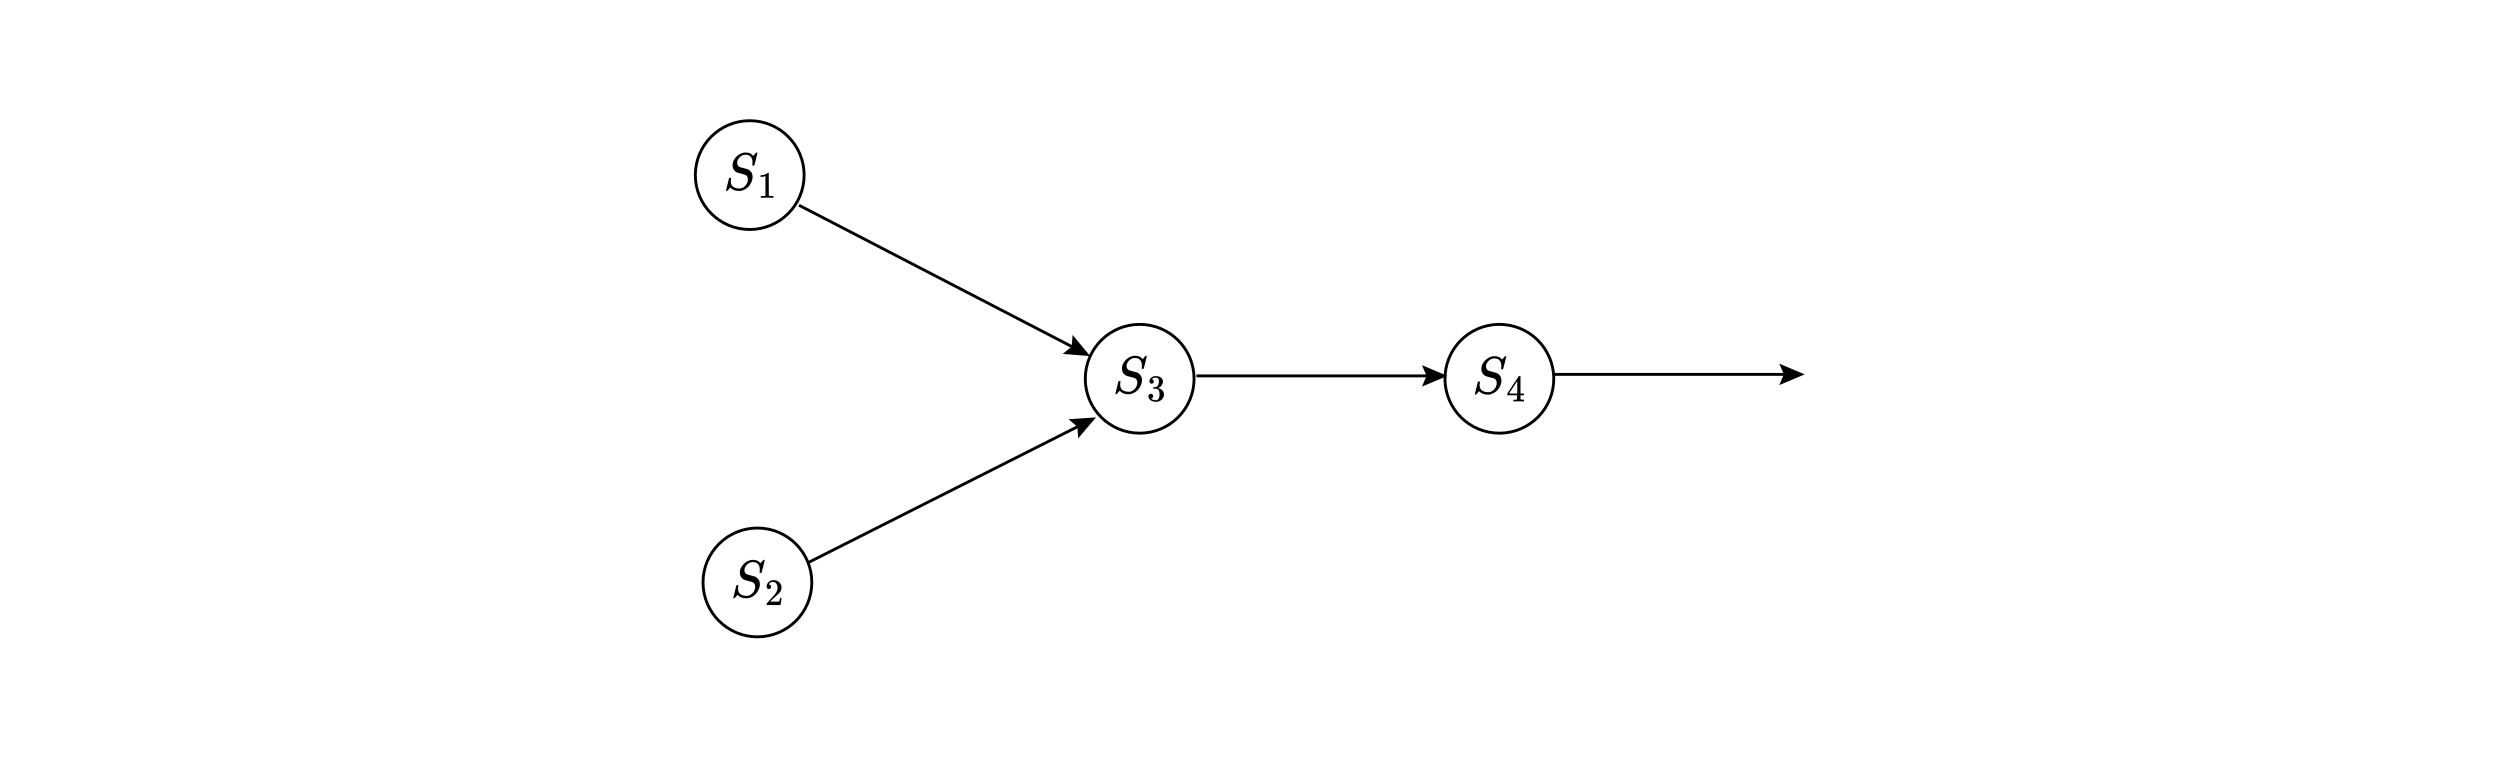
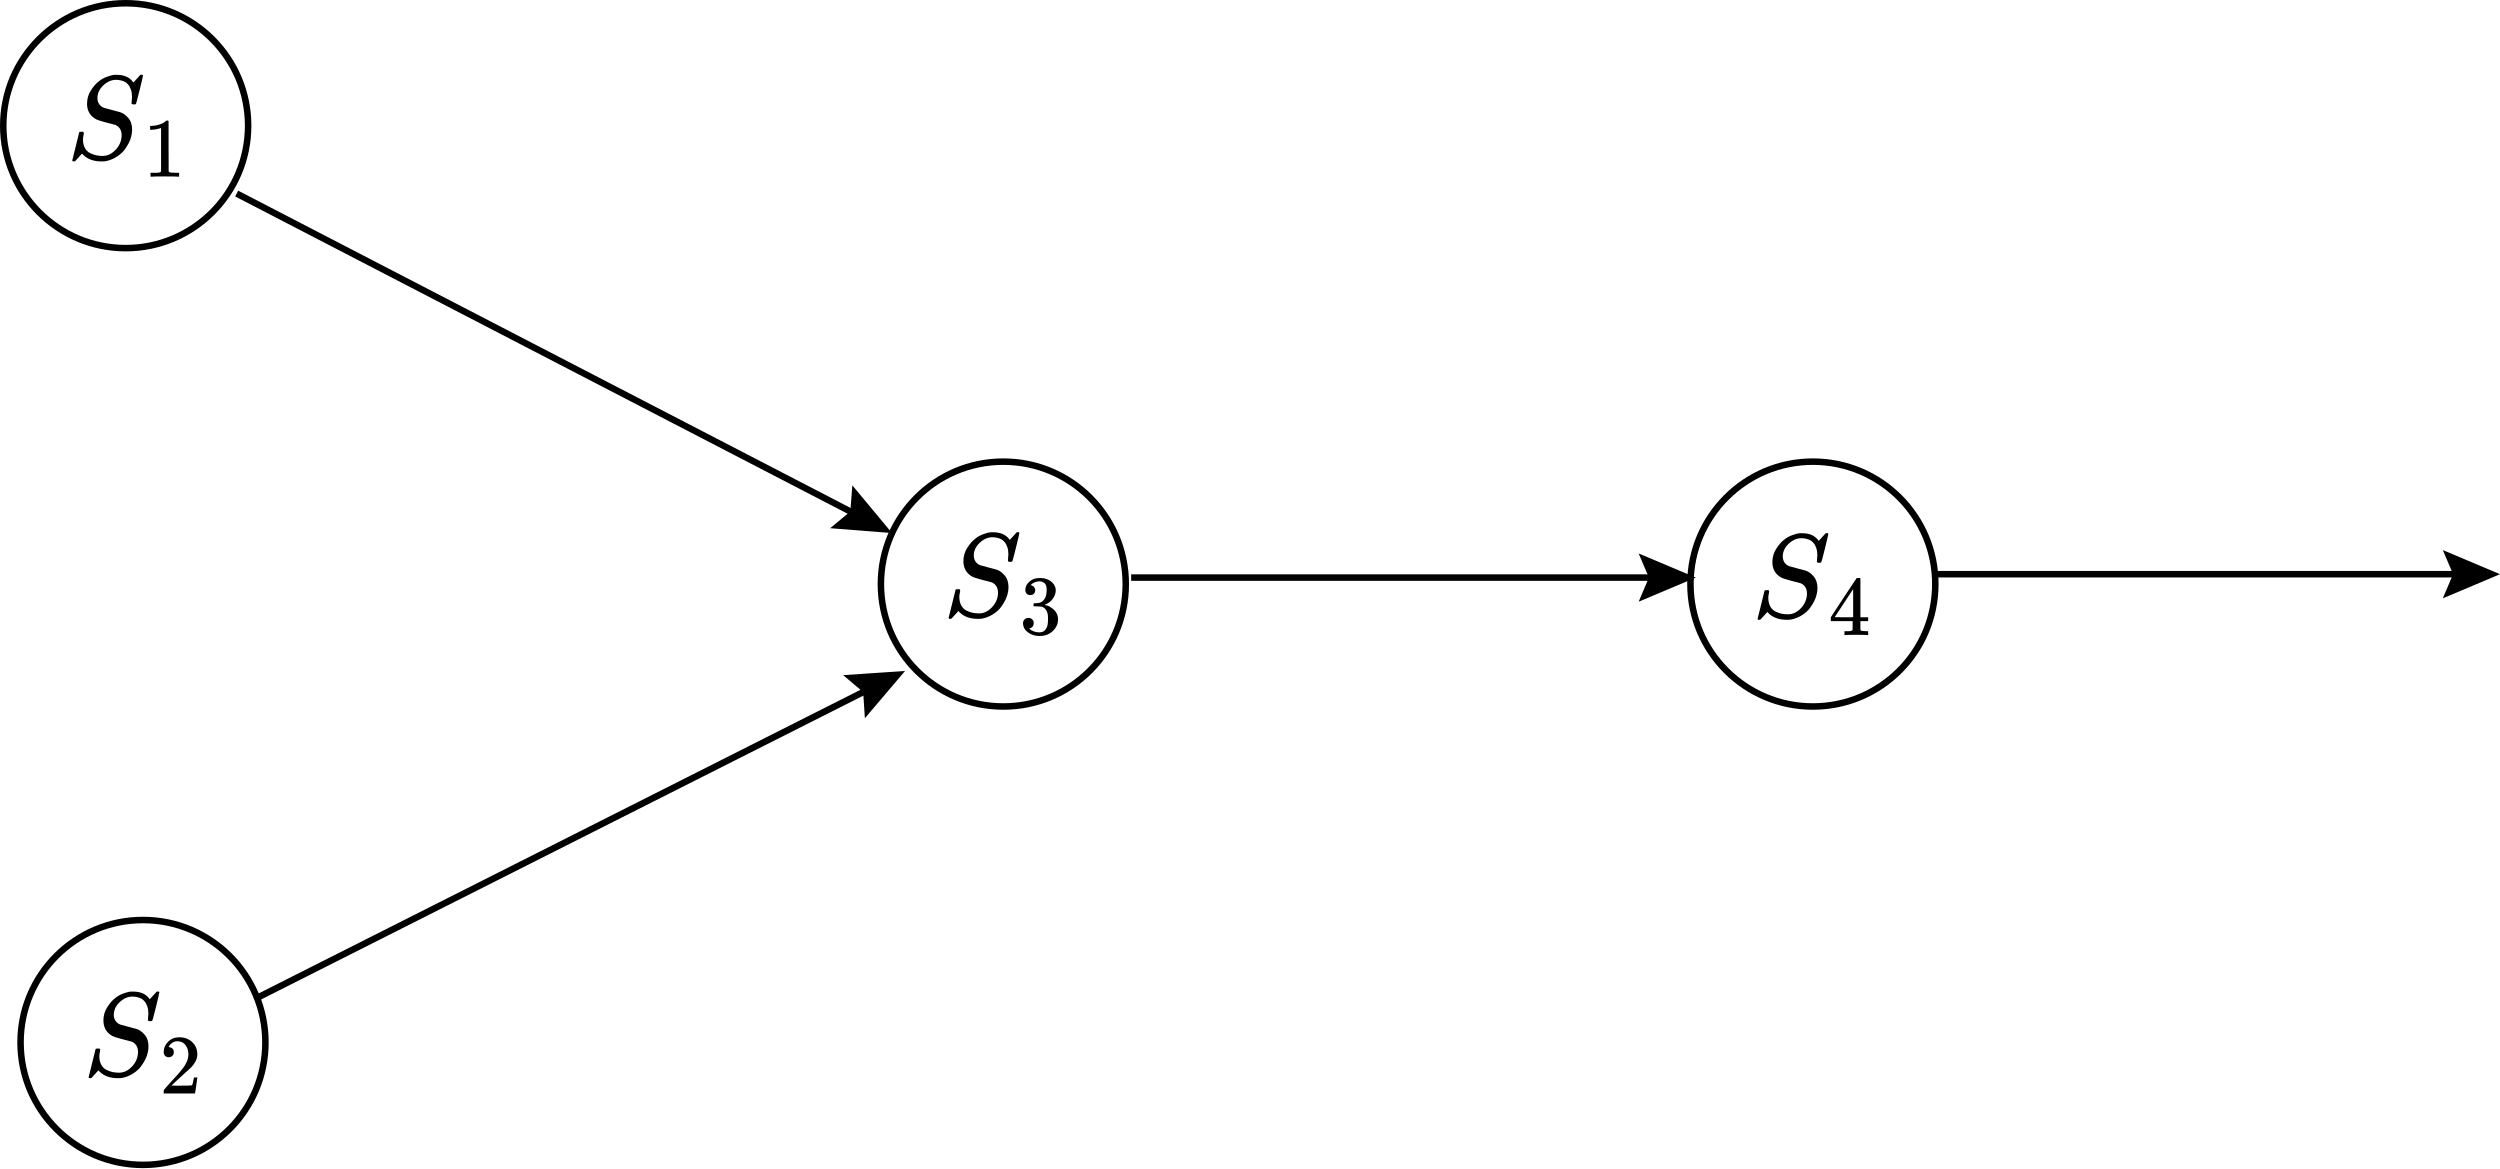
- <svg xmlns="http://www.w3.org/2000/svg" id="_layer_1" data-name=" layer 1" viewBox="0 0 863.7 261.714">
+ <svg xmlns="http://www.w3.org/2000/svg" id="_layer_1" viewBox="0 0 383.758 179.313">
  <g>
    <g>
-       <circle cx="259.014" cy="60.494" r="18.794" style="fill: none; stroke: #000; stroke-miterlimit: 10;" />
+       <circle cx="19.294" cy="19.294" r="18.794" style="fill: none; stroke: #000; stroke-miterlimit: 10;" />
      <g>
-         <path id="MJX-25-TEX-I-1D446" d="M255.5,65.135c.72,0,1.379-.317,1.977-.952.598-.635.903-1.373.915-2.215,0-.769-.317-1.3-.952-1.593-1.294-.33-2.124-.555-2.49-.677s-.623-.244-.769-.366c-.732-.513-1.099-1.251-1.099-2.215,0-.745.195-1.422.586-2.032s.787-1.068,1.19-1.373c.354-.305.781-.549,1.282-.732s.891-.281,1.172-.293h.33c1.172,0,2.02.391,2.545,1.172.012,0,.091-.079.238-.238s.305-.336.476-.531.293-.33.366-.403h.073c.037,0,.067-.006.091-.018.159,0,.238.043.238.128s-.171.824-.513,2.215-.537,2.111-.586,2.16-.146.067-.293.055c-.244,0-.366-.055-.366-.165,0-.073.006-.134.018-.183,0-.037.006-.153.018-.348s.024-.354.037-.476c0-.415-.055-.775-.165-1.08s-.22-.531-.33-.677-.262-.299-.458-.458c-.439-.256-.94-.385-1.501-.385-.696,0-1.343.281-1.941.842s-.903,1.208-.915,1.941c0,.366.091.683.275.952s.433.458.751.568c.049.024.476.14,1.282.348s1.214.317,1.227.33c.415.134.818.427,1.208.879.391.452.586,1.062.586,1.831,0,.317-.049.659-.146,1.025-.061.269-.171.568-.33.897s-.378.69-.659,1.08c-.281.391-.683.757-1.208,1.099-.525.342-1.099.574-1.721.696-.146.024-.354.037-.623.037-1.208,0-2.148-.336-2.819-1.007l-.183-.201-.513.568c-.281.33-.452.519-.513.568-.061.049-.14.073-.238.073-.159,0-.238-.049-.238-.146,0-.037.354-1.471,1.062-4.302.024-.073.146-.11.366-.11h.238c.073.073.11.14.11.201,0,.024-.006.079-.018.165s-.037.214-.073.385-.049.372-.037.604c.024.476.134.879.33,1.208s.458.574.787.732.647.269.952.33c.305.061.629.091.97.091Z" />
-         <path id="MJX-25-TEX-N-31" d="M264.445,60.84l-.168.065c-.121.043-.293.086-.518.129s-.475.073-.751.091h-.246v-.595h.246c.406-.017.781-.082,1.126-.194s.587-.216.725-.311.259-.19.362-.285c.017-.026.069-.039.155-.039.078,0,.151.026.22.078v3.87l.013,3.883c.06.06.112.099.155.117s.147.035.311.052.431.026.802.026h.337v.595h-.142c-.181-.026-.867-.039-2.058-.039-1.173,0-1.851.013-2.032.039h-.155v-.595h.828c.138,0,.246-.004.324-.013s.147-.022.207-.039.095-.026.103-.026.035-.022.078-.065.069-.06.078-.052v-6.692Z" />
+         <path id="MJX-25-TEX-I-1D446" d="M15.78,23.935c.72,0,1.379-.317,1.977-.952.598-.635.903-1.373.915-2.215,0-.769-.317-1.3-.952-1.593-1.294-.33-2.124-.555-2.49-.677s-.623-.244-.769-.366c-.732-.513-1.099-1.251-1.099-2.215,0-.745.195-1.422.586-2.032s.787-1.068,1.19-1.373c.354-.305.781-.549,1.282-.732.5-.183.891-.281,1.172-.293h.33c1.172,0,2.02.391,2.545,1.172.012,0,.091-.079.238-.238s.305-.336.476-.531.293-.33.366-.403h.073c.037,0,.067-.006.091-.018.159,0,.238.043.238.128s-.171.824-.513,2.215-.537,2.111-.586,2.16-.146.067-.293.055c-.244,0-.366-.055-.366-.165,0-.073.006-.134.018-.183,0-.037.006-.153.018-.348s.024-.354.037-.476c0-.415-.055-.775-.165-1.08s-.22-.531-.33-.677-.262-.299-.458-.458c-.439-.256-.94-.385-1.501-.385-.696,0-1.343.281-1.941.842s-.903,1.208-.915,1.941c0,.366.091.683.275.952s.433.458.751.568c.049.024.476.14,1.282.348s1.214.317,1.227.33c.415.134.818.427,1.208.879.391.452.586,1.062.586,1.831,0,.317-.049.659-.146,1.025-.061.269-.171.568-.33.897s-.378.69-.659,1.08c-.281.391-.683.757-1.208,1.099-.525.342-1.099.574-1.721.696-.146.024-.354.037-.623.037-1.208,0-2.148-.336-2.819-1.007l-.183-.201-.513.568c-.281.33-.452.519-.513.568s-.14.073-.238.073c-.159,0-.238-.049-.238-.146,0-.037.354-1.471,1.062-4.302.024-.073.146-.11.366-.11h.238c.073.073.11.14.11.201,0,.024-.006.079-.018.165s-.037.214-.073.385-.049.372-.037.604c.024.476.134.879.33,1.208.195.33.458.574.787.732s.647.269.952.33.629.091.97.091l0.0 0Z" />
+         <path id="MJX-25-TEX-N-31" d="M24.725,19.639l-.168.065c-.121.043-.293.086-.518.129s-.475.073-.751.091h-.246v-.595h.246c.406-.017.781-.082,1.126-.194s.587-.216.725-.311.259-.19.362-.285c.017-.026.069-.039.155-.039.078,0,.151.026.22.078v3.87l.013,3.883c.06.06.112.099.155.117s.147.035.311.052.431.026.802.026h.337v.595h-.142c-.181-.026-.867-.039-2.058-.039-1.173,0-1.851.013-2.032.039h-.155v-.595h.828c.138,0,.246-.004.324-.013s.147-.022.207-.039.095-.026.103-.026.035-.022.078-.065.069-.06.078-.052v-6.692h0Z" />
      </g>
    </g>
    <g>
-       <circle cx="261.67" cy="201.22" r="18.794" style="fill: none; stroke: #000; stroke-miterlimit: 10;" />
+       <circle cx="21.949" cy="160.019" r="18.794" style="fill: none; stroke: #000; stroke-miterlimit: 10;" />
      <g>
-         <path id="MJX-26-TEX-I-1D446" d="M258.014,205.861c.72,0,1.379-.317,1.977-.952.598-.635.903-1.373.915-2.215,0-.769-.317-1.3-.952-1.593-1.294-.33-2.124-.555-2.49-.677s-.623-.244-.769-.366c-.732-.513-1.099-1.251-1.099-2.215,0-.745.195-1.422.586-2.032s.787-1.068,1.19-1.373c.354-.305.781-.549,1.282-.732s.891-.281,1.172-.293h.33c1.172,0,2.02.391,2.545,1.172.012,0,.091-.079.238-.238s.305-.336.476-.531.293-.33.366-.403h.073c.037,0,.067-.006.091-.018.159,0,.238.043.238.128s-.171.824-.513,2.215-.537,2.111-.586,2.16-.146.067-.293.055c-.244,0-.366-.055-.366-.165,0-.073.006-.134.018-.183,0-.037.006-.153.018-.348s.024-.354.037-.476c0-.415-.055-.775-.165-1.08s-.22-.531-.33-.677-.262-.299-.458-.458c-.439-.256-.94-.385-1.501-.385-.696,0-1.343.281-1.941.842s-.903,1.208-.915,1.941c0,.366.091.683.275.952s.433.458.751.568c.049.024.476.14,1.282.348s1.214.317,1.227.33c.415.134.818.427,1.208.879.391.452.586,1.062.586,1.831,0,.317-.049.659-.146,1.025-.061.269-.171.568-.33.897s-.378.69-.659,1.08c-.281.391-.683.757-1.208,1.099-.525.342-1.099.574-1.721.696-.146.024-.354.037-.623.037-1.208,0-2.148-.336-2.819-1.007l-.183-.201-.513.568c-.281.33-.452.519-.513.568-.061.049-.14.073-.238.073-.159,0-.238-.049-.238-.146,0-.037.354-1.471,1.062-4.302.024-.073.146-.11.366-.11h.238c.073.073.11.14.11.201,0,.024-.006.079-.018.165s-.037.214-.073.385-.049.372-.037.604c.024.476.134.879.33,1.208s.458.574.787.732.647.269.952.33c.305.061.629.091.97.091Z" />
-         <path id="MJX-26-TEX-N-32" d="M265.613,203.494c-.233,0-.418-.078-.557-.233-.138-.155-.207-.345-.207-.57,0-.613.229-1.143.686-1.592.457-.449,1.027-.673,1.708-.673.785,0,1.441.242,1.967.725s.794,1.109.802,1.877c0,.371-.086.725-.259,1.061s-.38.63-.621.88-.587.57-1.036.958c-.311.268-.742.664-1.294,1.191l-.764.725.984.013c1.355,0,2.075-.022,2.162-.065.06-.017.164-.401.311-1.152v-.039h.518v.039c-.009.026-.065.418-.168,1.178-.103.759-.168,1.156-.194,1.191v.039h-4.802v-.401c0-.06.026-.125.078-.194s.181-.22.388-.453c.25-.276.466-.518.647-.725.078-.086.224-.246.44-.479s.362-.393.44-.479.203-.229.375-.427c.173-.199.293-.345.362-.44.069-.095.168-.224.298-.388s.22-.302.272-.414.117-.237.194-.375.134-.276.168-.414.065-.268.091-.388.039-.263.039-.427c0-.544-.147-1.014-.44-1.411s-.712-.595-1.256-.595c-.285,0-.535.073-.751.22s-.367.289-.453.427-.129.22-.129.246c0,.009.022.013.065.013.155,0,.315.06.479.181s.246.319.246.595c0,.216-.069.397-.207.544s-.332.224-.583.233Z" />
+         <path id="MJX-26-TEX-I-1D446" d="M18.293,164.66c.72,0,1.379-.317,1.977-.952.598-.635.903-1.373.915-2.215,0-.769-.317-1.3-.952-1.593-1.294-.33-2.124-.555-2.49-.677s-.623-.244-.769-.366c-.732-.513-1.099-1.251-1.099-2.215,0-.745.195-1.422.586-2.032s.787-1.068,1.19-1.373c.354-.305.781-.549,1.282-.732s.891-.281,1.172-.293h.33c1.172,0,2.02.391,2.545,1.172.012,0,.091-.079.238-.238s.305-.336.476-.531.293-.33.366-.403h.073c.037,0,.067-.006.091-.018.159,0,.238.043.238.128s-.171.824-.513,2.215-.537,2.111-.586,2.16-.146.067-.293.055c-.244,0-.366-.055-.366-.165,0-.073.006-.134.018-.183,0-.037.006-.153.018-.348s.024-.354.037-.476c0-.415-.055-.775-.165-1.08s-.22-.531-.33-.677-.262-.299-.458-.458c-.439-.256-.94-.385-1.501-.385-.696,0-1.343.281-1.941.842s-.903,1.208-.915,1.941c0,.366.091.683.275.952s.433.458.751.568c.049.024.476.14,1.282.348s1.214.317,1.227.33c.415.134.818.427,1.208.879.391.452.586,1.062.586,1.831,0,.317-.049.659-.146,1.025-.061.269-.171.568-.33.897s-.378.69-.659,1.08c-.281.391-.683.757-1.208,1.099-.525.342-1.099.574-1.721.696-.146.024-.354.037-.623.037-1.208,0-2.148-.336-2.819-1.007l-.183-.201-.513.568c-.281.33-.452.519-.513.568s-.14.073-.238.073c-.159,0-.238-.049-.238-.146,0-.037.354-1.471,1.062-4.302.024-.073.146-.11.366-.11h.238c.073.073.11.14.11.201,0,.024-.006.079-.018.165s-.037.214-.073.385-.049.372-.037.604c.024.476.134.879.33,1.208s.458.574.787.732.647.269.952.33c.305.061.629.091.97.091l0.0 0Z" />
+         <path id="MJX-26-TEX-N-32" d="M25.892,162.293c-.233,0-.418-.078-.557-.233-.138-.155-.207-.345-.207-.57,0-.613.229-1.143.686-1.592s1.027-.673,1.708-.673c.785,0,1.441.242,1.967.725s.794,1.109.802,1.877c0,.371-.086.725-.259,1.061s-.38.63-.621.88-.587.57-1.036.958c-.311.268-.742.664-1.294,1.191l-.764.725.984.013c1.355,0,2.075-.022,2.162-.065.06-.017.164-.401.311-1.152v-.039h.518v.039c-.009.026-.065.418-.168,1.178-.103.759-.168,1.156-.194,1.191v.039h-4.802v-.401c0-.06.026-.125.078-.194s.181-.22.388-.453c.25-.276.466-.518.647-.725.078-.086.224-.246.44-.479s.362-.393.44-.479.203-.229.375-.427c.173-.199.293-.345.362-.44s.168-.224.298-.388.22-.302.272-.414.117-.237.194-.375.134-.276.168-.414.065-.268.091-.388.039-.263.039-.427c0-.544-.147-1.014-.44-1.411s-.712-.595-1.256-.595c-.285,0-.535.073-.751.22s-.367.289-.453.427-.129.22-.129.246c0,.009.022.013.065.013.155,0,.315.06.479.181s.246.319.246.595c0,.216-.069.397-.207.544s-.332.224-.583.233h0Z" />
      </g>
    </g>
  </g>
  <g>
-     <circle cx="393.734" cy="130.857" r="18.794" style="fill: none; stroke: #000; stroke-miterlimit: 10;" />
+     <circle cx="154.014" cy="89.656" r="18.794" style="fill: none; stroke: #000; stroke-miterlimit: 10;" />
    <g>
-       <path id="MJX-23-TEX-I-1D446" d="M390.025,135.357c.72,0,1.38-.318,1.978-.952.598-.635.903-1.374.916-2.216,0-.769-.318-1.3-.952-1.593-1.294-.33-2.124-.555-2.491-.678s-.623-.244-.769-.366c-.733-.513-1.099-1.252-1.099-2.216,0-.745.195-1.422.586-2.033s.787-1.068,1.19-1.374c.354-.305.781-.549,1.282-.733s.891-.281,1.172-.293h.33c1.172,0,2.021.391,2.546,1.172.012,0,.092-.079.238-.238s.305-.336.476-.531.293-.33.366-.403h.073c.037,0,.067-.006.092-.018.159,0,.238.043.238.128s-.171.824-.513,2.216-.537,2.112-.586,2.161-.146.067-.293.055c-.244,0-.366-.055-.366-.165,0-.073.006-.134.018-.183,0-.037.006-.153.018-.348s.024-.354.037-.476c0-.415-.055-.775-.165-1.081s-.22-.531-.33-.678-.263-.299-.458-.458c-.44-.256-.94-.385-1.502-.385-.696,0-1.343.281-1.941.843s-.903,1.209-.916,1.941c0,.366.092.684.275.952s.433.458.751.568c.049.024.476.14,1.282.348s1.215.318,1.227.33c.415.134.818.427,1.209.879.391.452.586,1.062.586,1.831,0,.318-.049.659-.146,1.026-.061.269-.171.568-.33.897s-.379.69-.659,1.081c-.281.391-.684.757-1.209,1.099-.525.342-1.099.574-1.722.696-.146.024-.354.037-.623.037-1.209,0-2.149-.336-2.82-1.007l-.183-.202-.513.568c-.281.33-.452.519-.513.568-.061.049-.14.073-.238.073-.159,0-.238-.049-.238-.146,0-.037.354-1.471,1.062-4.304.024-.073.146-.11.366-.11h.238c.073.073.11.14.11.202,0,.024-.006.079-.018.165s-.037.214-.073.385-.049.372-.037.604c.024.476.134.879.33,1.209s.458.574.787.733.647.269.952.33c.305.061.629.092.971.092Z" />
-       <path id="MJX-23-TEX-N-33" d="M397.86,132.549c-.233,0-.414-.073-.544-.22s-.199-.337-.207-.57c0-.475.207-.898.622-1.269s.915-.557,1.502-.557c.302,0,.492.004.57.013.639.104,1.127.332,1.463.686s.509.738.518,1.152c0,.449-.147.885-.44,1.308s-.699.729-1.217.919l-.039.026c0,.009.039.022.117.039s.203.056.376.117.337.151.492.272c.708.458,1.062,1.062,1.062,1.813,0,.682-.268,1.278-.803,1.787-.535.509-1.213.764-2.033.764-.691,0-1.286-.186-1.787-.557-.501-.371-.751-.842-.751-1.411,0-.242.078-.436.233-.583s.35-.224.583-.233c.242,0,.44.078.596.233s.233.35.233.583c0,.095-.013.181-.039.259s-.056.147-.091.207-.082.112-.142.155-.112.078-.155.104-.086.043-.13.052c-.043.009-.078.022-.104.039l-.052.013c.44.389.975.583,1.606.583.475,0,.833-.229,1.075-.686.147-.285.22-.721.22-1.308v-.259c0-.82-.276-1.368-.829-1.644-.13-.052-.393-.082-.79-.091l-.544-.013-.039-.026c-.017-.026-.026-.095-.026-.207,0-.155.035-.233.104-.233.242,0,.492-.022.751-.065.293-.043.561-.224.803-.544s.363-.803.363-1.45v-.104c0-.492-.151-.833-.453-1.023-.19-.121-.393-.181-.609-.181-.276,0-.531.048-.764.142s-.397.194-.492.298-.142.155-.142.155h.039c.026.009.06.017.104.026s.086.03.13.065.095.065.155.091.104.073.13.142.06.134.104.194.056.147.039.259c0,.19-.06.358-.181.505s-.315.224-.583.233Z" />
+       <path id="MJX-23-TEX-I-1D446" d="M150.304,94.157c.72,0,1.38-.318,1.978-.952.598-.635.903-1.374.916-2.216,0-.769-.318-1.3-.952-1.593-1.294-.33-2.124-.555-2.491-.678s-.623-.244-.769-.366c-.733-.513-1.099-1.252-1.099-2.216,0-.745.195-1.422.586-2.033s.787-1.068,1.19-1.374c.354-.305.781-.549,1.282-.733s.891-.281,1.172-.293h.33c1.172,0,2.021.391,2.546,1.172.012,0,.092-.079.238-.238s.305-.336.476-.531.293-.33.366-.403h.073c.037,0,.067-.006.092-.018.159,0,.238.043.238.128s-.171.824-.513,2.216-.537,2.112-.586,2.161-.146.067-.293.055c-.244,0-.366-.055-.366-.165,0-.073.006-.134.018-.183,0-.037.006-.153.018-.348s.024-.354.037-.476c0-.415-.055-.775-.165-1.081s-.22-.531-.33-.678-.263-.299-.458-.458c-.44-.256-.94-.385-1.502-.385-.696,0-1.343.281-1.941.843s-.903,1.209-.916,1.941c0,.366.092.684.275.952s.433.458.751.568c.049.024.476.14,1.282.348s1.215.318,1.227.33c.415.134.818.427,1.209.879.391.452.586,1.062.586,1.831,0,.318-.049.659-.146,1.026-.061.269-.171.568-.33.897s-.379.69-.659,1.081c-.281.391-.684.757-1.209,1.099-.525.342-1.099.574-1.722.696-.146.024-.354.037-.623.037-1.209,0-2.149-.336-2.82-1.007l-.183-.202-.513.568c-.281.33-.452.519-.513.568-.061.049-.14.073-.238.073-.159,0-.238-.049-.238-.146,0-.037.354-1.471,1.062-4.304.024-.073.146-.11.366-.11h.238c.073.073.11.14.11.202,0,.024-.006.079-.018.165s-.037.214-.073.385-.049.372-.037.604c.024.476.134.879.33,1.209s.458.574.787.733.647.269.952.33c.305.061.629.092.971.092v-0Z" />
+       <path id="MJX-23-TEX-N-33" d="M158.139,91.348c-.233,0-.414-.073-.544-.22s-.199-.337-.207-.57c0-.475.207-.898.622-1.269s.915-.557,1.502-.557c.302,0,.492.004.57.013.639.104,1.127.332,1.463.686s.509.738.518,1.152c0,.449-.147.885-.44,1.308s-.699.729-1.217.919l-.039.026c0,.009.039.022.117.039s.203.056.376.117.337.151.492.272c.708.458,1.062,1.062,1.062,1.813,0,.682-.268,1.278-.803,1.787s-1.213.764-2.033.764c-.691,0-1.286-.186-1.787-.557s-.751-.842-.751-1.411c0-.242.078-.436.233-.583s.35-.224.583-.233c.242,0,.44.078.596.233s.233.35.233.583c0,.095-.013.181-.039.259s-.056.147-.091.207-.082.112-.142.155-.112.078-.155.104-.086.043-.13.052c-.043.009-.078.022-.104.039l-.052.013c.44.389.975.583,1.606.583.475,0,.833-.229,1.075-.686.147-.285.22-.721.22-1.308v-.259c0-.82-.276-1.368-.829-1.644-.13-.052-.393-.082-.79-.091l-.544-.013-.039-.026c-.017-.026-.026-.095-.026-.207,0-.155.035-.233.104-.233.242,0,.492-.022.751-.065.293-.043.561-.224.803-.544s.363-.803.363-1.45v-.104c0-.492-.151-.833-.453-1.023-.19-.121-.393-.181-.609-.181-.276,0-.531.048-.764.142s-.397.194-.492.298-.142.155-.142.155h.039c.026.009.06.017.104.026s.086.03.13.065.095.065.155.091.104.073.13.142.06.134.104.194.056.147.039.259c0,.19-.06.358-.181.505s-.315.224-.583.233h0Z" />
    </g>
  </g>
  <g>
-     <circle cx="518.004" cy="130.857" r="18.794" transform="translate(293.5929 615.7191) rotate(-79.341)" style="fill: none; stroke: #000; stroke-miterlimit: 10;" />
+     <circle cx="278.283" cy="89.656" r="18.794" style="fill: none; stroke: #000; stroke-miterlimit: 10; stroke-width: 1px;" />
    <g>
-       <path id="MJX-24-TEX-I-1D446" d="M514.205,135.498c.72,0,1.379-.317,1.977-.952.598-.635.903-1.373.915-2.215,0-.769-.317-1.3-.952-1.593-1.294-.33-2.124-.555-2.49-.677s-.623-.244-.769-.366c-.732-.513-1.099-1.251-1.099-2.215,0-.745.195-1.422.586-2.032s.787-1.068,1.19-1.373c.354-.305.781-.549,1.282-.732s.891-.281,1.172-.293h.33c1.172,0,2.02.391,2.545,1.172.012,0,.091-.079.238-.238s.305-.336.476-.531.293-.33.366-.403h.073c.037,0,.067-.006.091-.018.159,0,.238.043.238.128s-.171.824-.513,2.215-.537,2.111-.586,2.16-.146.067-.293.055c-.244,0-.366-.055-.366-.165,0-.073.006-.134.018-.183,0-.037.006-.153.018-.348s.024-.354.037-.476c0-.415-.055-.775-.165-1.08s-.22-.531-.33-.677-.262-.299-.458-.458c-.439-.256-.94-.385-1.501-.385-.696,0-1.343.281-1.941.842s-.903,1.208-.915,1.941c0,.366.091.683.275.952s.433.458.751.568c.049.024.476.14,1.282.348s1.214.317,1.227.33c.415.134.818.427,1.208.879.391.452.586,1.062.586,1.831,0,.317-.049.659-.146,1.025-.061.269-.171.568-.33.897s-.378.69-.659,1.08c-.281.391-.683.757-1.208,1.099-.525.342-1.099.574-1.721.696-.146.024-.354.037-.623.037-1.208,0-2.148-.336-2.819-1.007l-.183-.201-.513.568c-.281.33-.452.519-.513.568-.061.049-.14.073-.238.073-.159,0-.238-.049-.238-.146,0-.037.354-1.471,1.062-4.302.024-.073.146-.11.366-.11h.238c.073.073.11.14.11.201,0,.024-.006.079-.018.165s-.037.214-.073.385-.049.372-.037.604c.024.476.134.879.33,1.208s.458.574.787.732.647.269.952.33c.305.061.629.091.97.091Z" />
-       <path id="MJX-24-TEX-N-34" d="M526.373,138.684c-.155-.026-.712-.039-1.67-.039-1.001,0-1.579.013-1.734.039h-.117v-.595h.751c.06,0,.134-.009.22-.026s.147-.039.181-.065.065-.06.091-.103c.009-.017.013-.25.013-.699v-.647h-3.352v-.595l1.954-2.99c1.32-2.002,1.989-3.007,2.006-3.016.017-.017.108-.026.272-.026h.233l.078.078v5.954h1.191v.595h-1.191v1.281c0,.06.026.112.078.155.069.06.315.095.738.103h.375v.595h-.117ZM524.185,135.953v-4.323l-2.835,4.31,1.411.013h1.424Z" />
+       <path id="MJX-24-TEX-I-1D446" d="M274.484,94.297c.72,0,1.379-.317,1.977-.952.598-.635.903-1.373.915-2.215,0-.769-.317-1.3-.952-1.593-1.294-.33-2.124-.555-2.49-.677s-.623-.244-.769-.366c-.732-.513-1.099-1.251-1.099-2.215,0-.745.195-1.422.586-2.032s.787-1.068,1.19-1.373c.354-.305.781-.549,1.282-.732s.891-.281,1.172-.293h.33c1.172,0,2.02.391,2.545,1.172.012,0,.091-.079.238-.238s.305-.336.476-.531.293-.33.366-.403h.073c.037,0,.067-.006.091-.018.159,0,.238.043.238.128s-.171.824-.513,2.215-.537,2.111-.586,2.16-.146.067-.293.055c-.244,0-.366-.055-.366-.165,0-.073.006-.134.018-.183,0-.037.006-.153.018-.348s.024-.354.037-.476c0-.415-.055-.775-.165-1.08s-.22-.531-.33-.677-.262-.299-.458-.458c-.439-.256-.94-.385-1.501-.385-.696,0-1.343.281-1.941.842s-.903,1.208-.915,1.941c0,.366.091.683.275.952s.433.458.751.568c.049.024.476.14,1.282.348s1.214.317,1.227.33c.415.134.818.427,1.208.879s.586,1.062.586,1.831c0,.317-.049.659-.146,1.025-.061.269-.171.568-.33.897s-.378.69-.659,1.08c-.281.391-.683.757-1.208,1.099-.525.342-1.099.574-1.721.696-.146.024-.354.037-.623.037-1.208,0-2.148-.336-2.819-1.007l-.183-.201-.513.568c-.281.33-.452.519-.513.568s-.14.073-.238.073c-.159,0-.238-.049-.238-.146,0-.037.354-1.471,1.062-4.302.024-.073.146-.11.366-.11h.238c.073.073.11.14.11.201,0,.024-.006.079-.018.165s-.037.214-.073.385-.049.372-.037.604c.024.476.134.879.33,1.208s.458.574.787.732c.33.159.647.269.952.33s.629.091.97.091l0.0 0Z" />
+       <path id="MJX-24-TEX-N-34" d="M286.652,97.483c-.155-.026-.712-.039-1.67-.039-1.001,0-1.579.013-1.734.039h-.117v-.595h.751c.06,0,.134-.009.22-.026s.147-.039.181-.065.065-.06.091-.103c.009-.017.013-.25.013-.699v-.647h-3.352v-.595l1.954-2.99c1.32-2.002,1.989-3.007,2.006-3.016.017-.017.108-.026.272-.026h.233l.078.078v5.954h1.191v.595h-1.191v1.281c0,.06.026.112.078.155.069.06.315.095.738.103h.375v.595h-.117,0ZM284.464,94.752v-4.323l-2.835,4.31,1.411.013h1.424,0Z" />
    </g>
  </g>
  <g>
-     <line x1="413.356" y1="129.862" x2="494.068" y2="129.862" style="fill: none; stroke: #000; stroke-miterlimit: 10;" />
-     <polygon points="491.259 133.565 492.832 129.862 491.259 126.159 500.038 129.862 491.259 133.565" />
+     <line x1="173.635" y1="88.661" x2="254.347" y2="88.661" style="fill: none; stroke: #000; stroke-miterlimit: 10;" />
+     <polygon points="251.538 92.364 253.112 88.661 251.538 84.958 260.317 88.661 251.538 92.364" />
  </g>
  <g>
-     <line x1="536.797" y1="129.341" x2="617.51" y2="129.341" style="fill: none; stroke: #000; stroke-miterlimit: 10;" />
-     <polygon points="614.701 133.045 616.274 129.341 614.701 125.638 623.479 129.341 614.701 133.045" />
+     <line x1="297.076" y1="88.141" x2="377.789" y2="88.141" style="fill: none; stroke: #000; stroke-miterlimit: 10;" />
+     <polygon points="374.98 91.844 376.553 88.141 374.98 84.438 383.758 88.141 374.98 91.844" />
  </g>
  <g>
-     <line x1="276.05" y1="70.912" x2="371.348" y2="120.284" style="fill: none; stroke: #000; stroke-miterlimit: 10;" />
-     <polygon points="367.151 122.281 370.251 119.716 370.558 115.704 376.649 123.031 367.151 122.281" />
+     <line x1="36.329" y1="29.712" x2="131.627" y2="79.084" style="fill: none; stroke: #000; stroke-miterlimit: 10;" />
+     <polygon points="127.43 81.08 130.53 78.516 130.837 74.504 136.928 81.83 127.43 81.08" />
  </g>
  <g>
-     <line x1="279.175" y1="194.381" x2="373.324" y2="146.88" style="fill: none; stroke: #000; stroke-miterlimit: 10;" />
-     <polygon points="372.484 151.451 372.221 147.436 369.148 144.839 378.654 144.19 372.484 151.451" />
+     <line x1="39.454" y1="153.18" x2="133.603" y2="105.679" style="fill: none; stroke: #000; stroke-miterlimit: 10;" />
+     <polygon points="132.763 110.25 132.5 106.235 129.427 103.638 138.933 102.99 132.763 110.25" />
  </g>
</svg>
